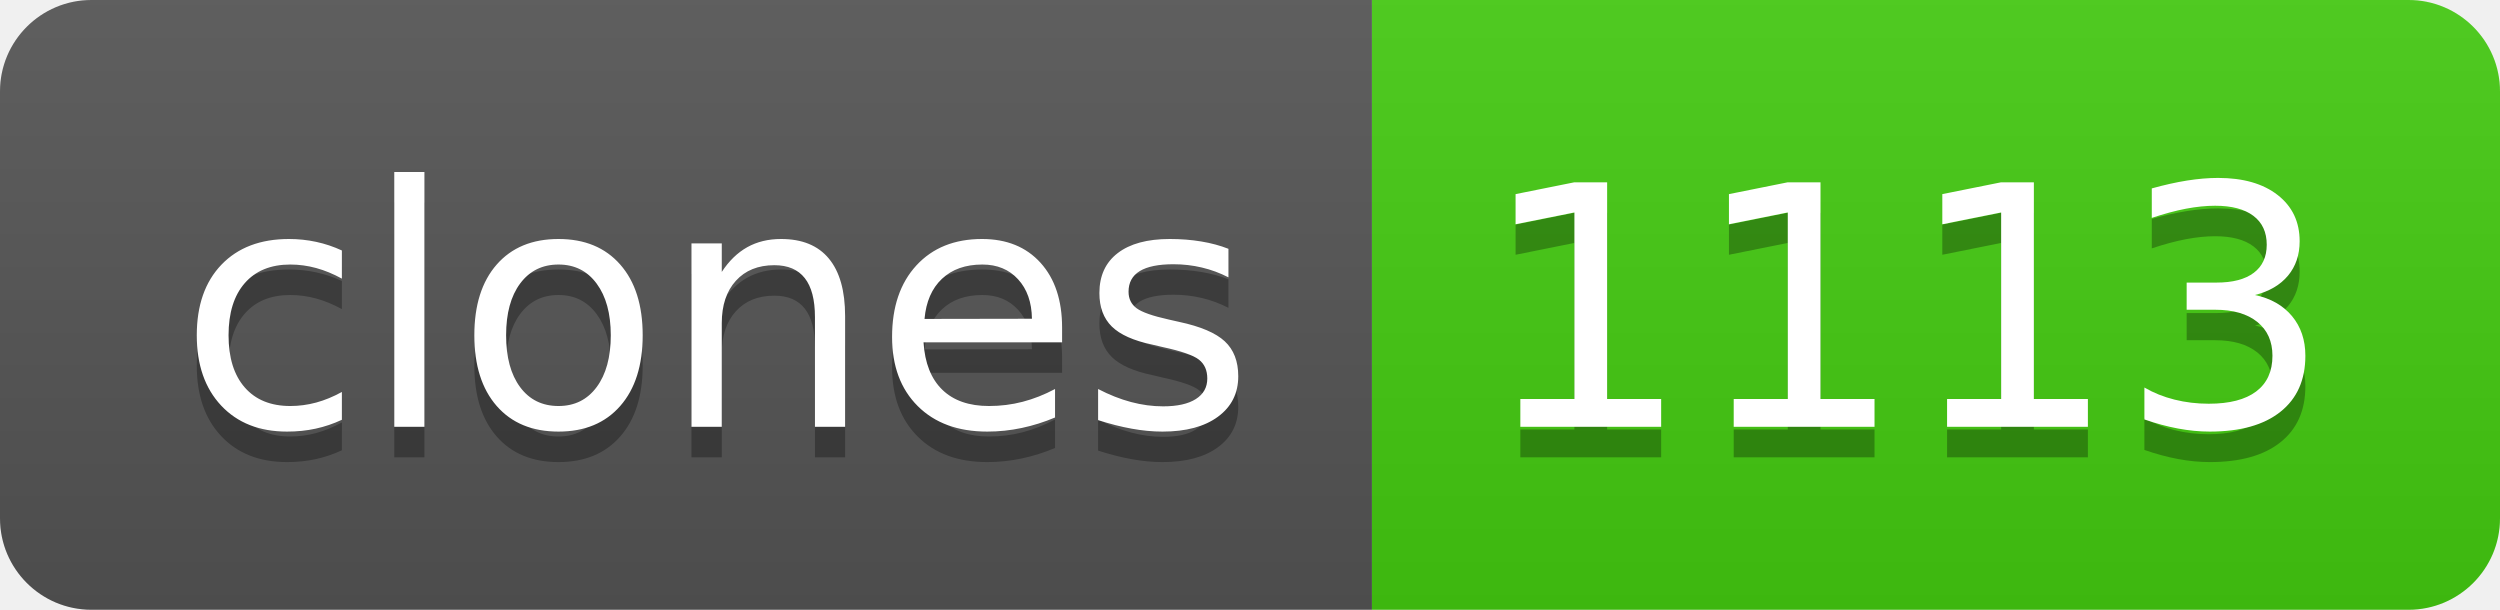
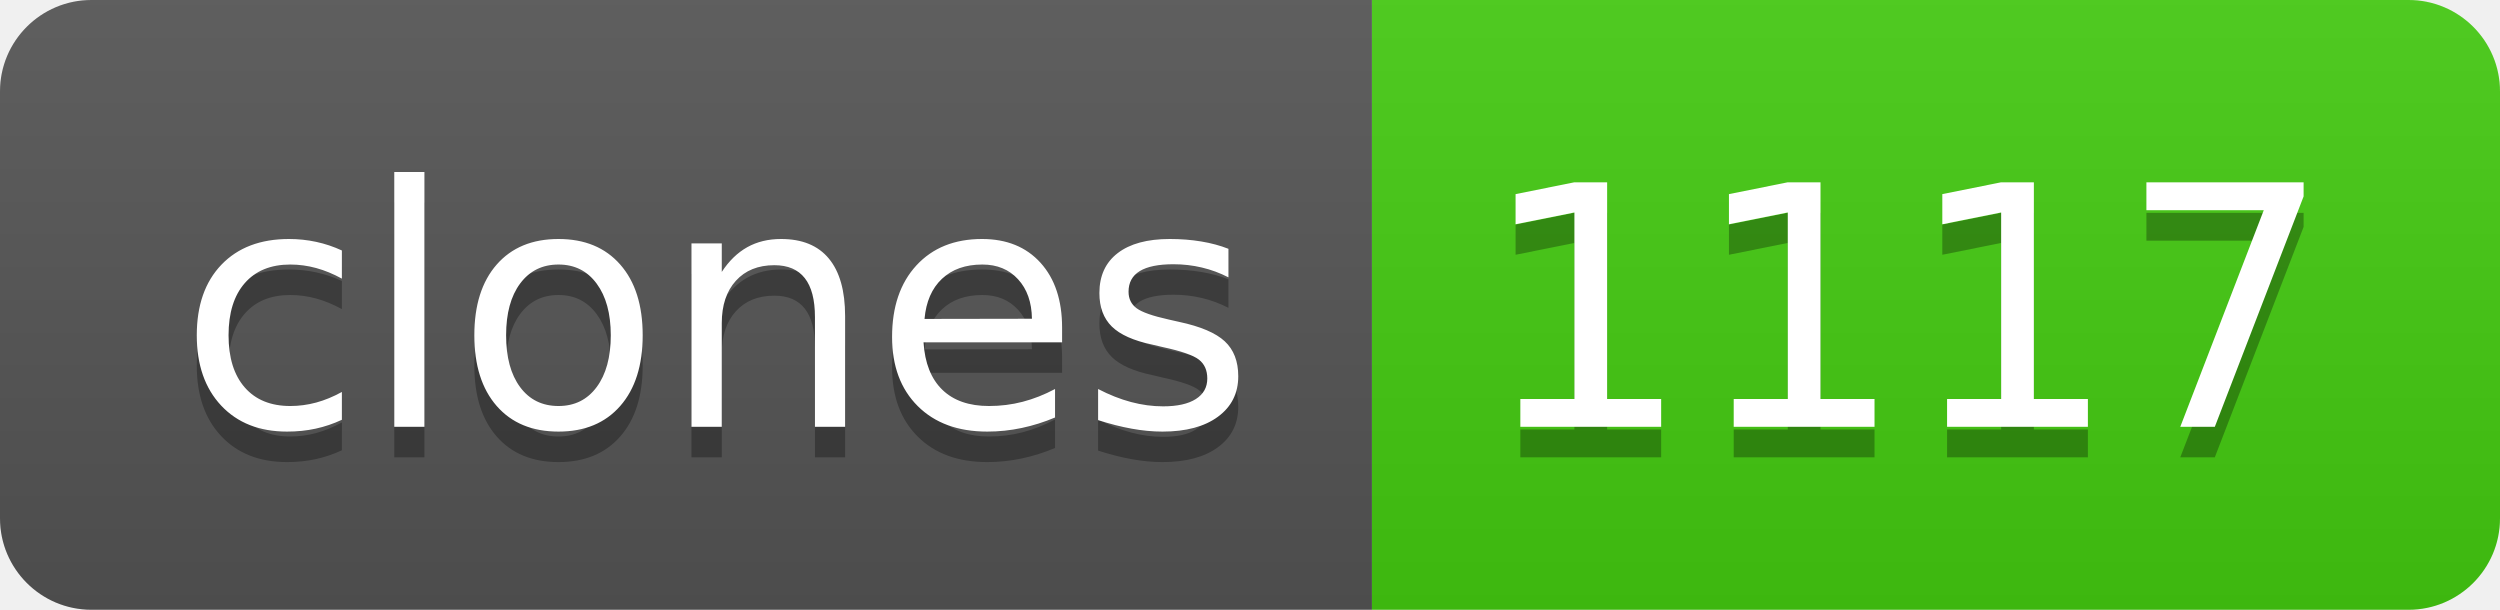
- <svg xmlns="http://www.w3.org/2000/svg" width="82" height="20" role="img" aria-label="clones: 1113">
+ <svg xmlns="http://www.w3.org/2000/svg" width="82" height="20" role="img" aria-label="clones: 1117">
  <linearGradient id="s" x2="0" y2="100%">
    <stop offset="0" stop-color="#bbb" stop-opacity=".1" />
    <stop offset="1" stop-opacity=".1" />
  </linearGradient>
  <clipPath id="r">
    <rect width="82" height="20" rx="3" fill="#fff" />
  </clipPath>
  <g clip-path="url(#r)">
    <rect width="45" height="20" fill="#555" />
    <rect x="45" width="37" height="20" fill="#4c1" />
    <rect width="82" height="20" fill="url(#s)" />
  </g>
  <g fill="#fff" text-anchor="middle" font-family="Verdana,Geneva,DejaVu Sans,sans-serif" text-rendering="geometricPrecision" font-size="110">
    <text aria-hidden="true" x="235" y="150" fill="#010101" fill-opacity=".3" transform="scale(.1)" textLength="350">clones</text>
    <text x="235" y="140" transform="scale(.1)" fill="#fff" textLength="350">clones</text>
-     <text aria-hidden="true" x="625" y="150" fill="#010101" fill-opacity=".3" transform="scale(.1)" textLength="270">1113</text>
-     <text x="625" y="140" transform="scale(.1)" fill="#fff" textLength="270">1113</text>
+     <text aria-hidden="true" x="625" y="150" fill="#010101" fill-opacity=".3" transform="scale(.1)" textLength="270">1117</text>
+     <text x="625" y="140" transform="scale(.1)" fill="#fff" textLength="270">1117</text>
  </g>
</svg>
